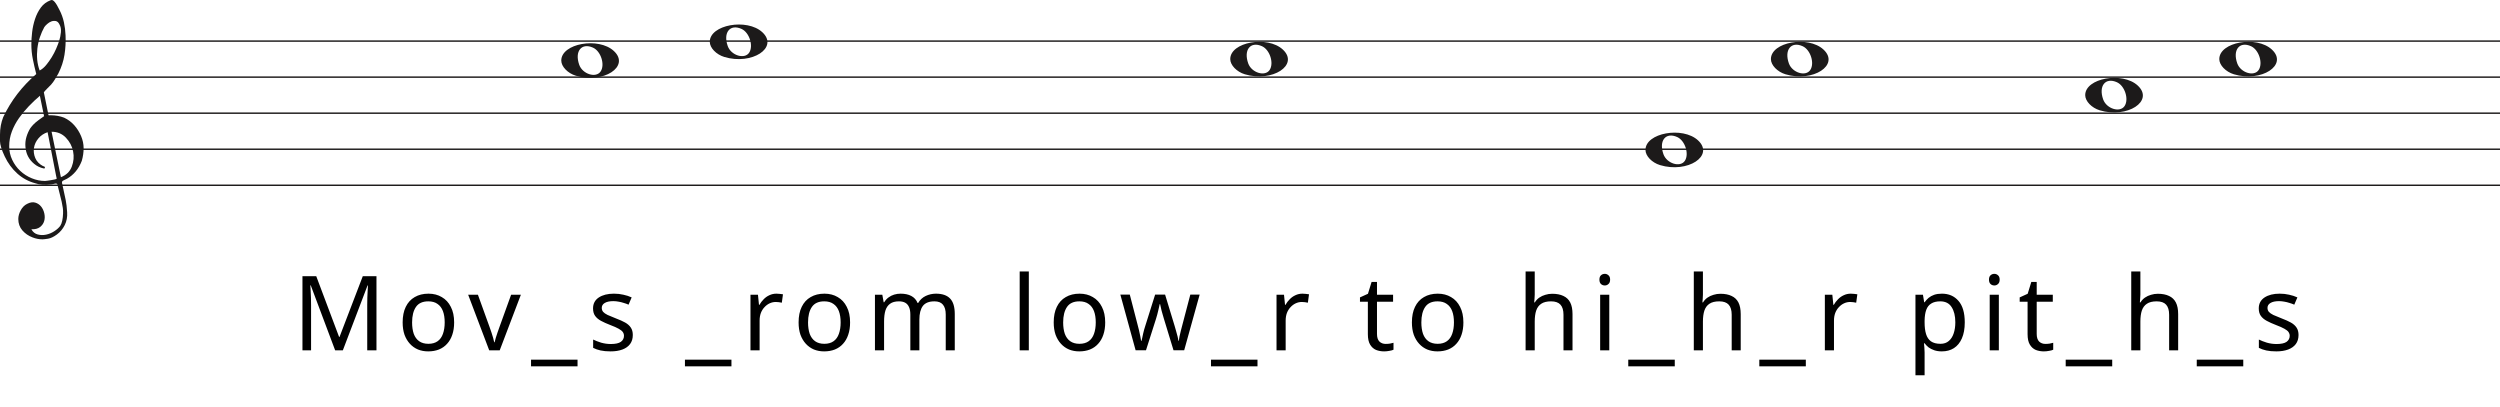
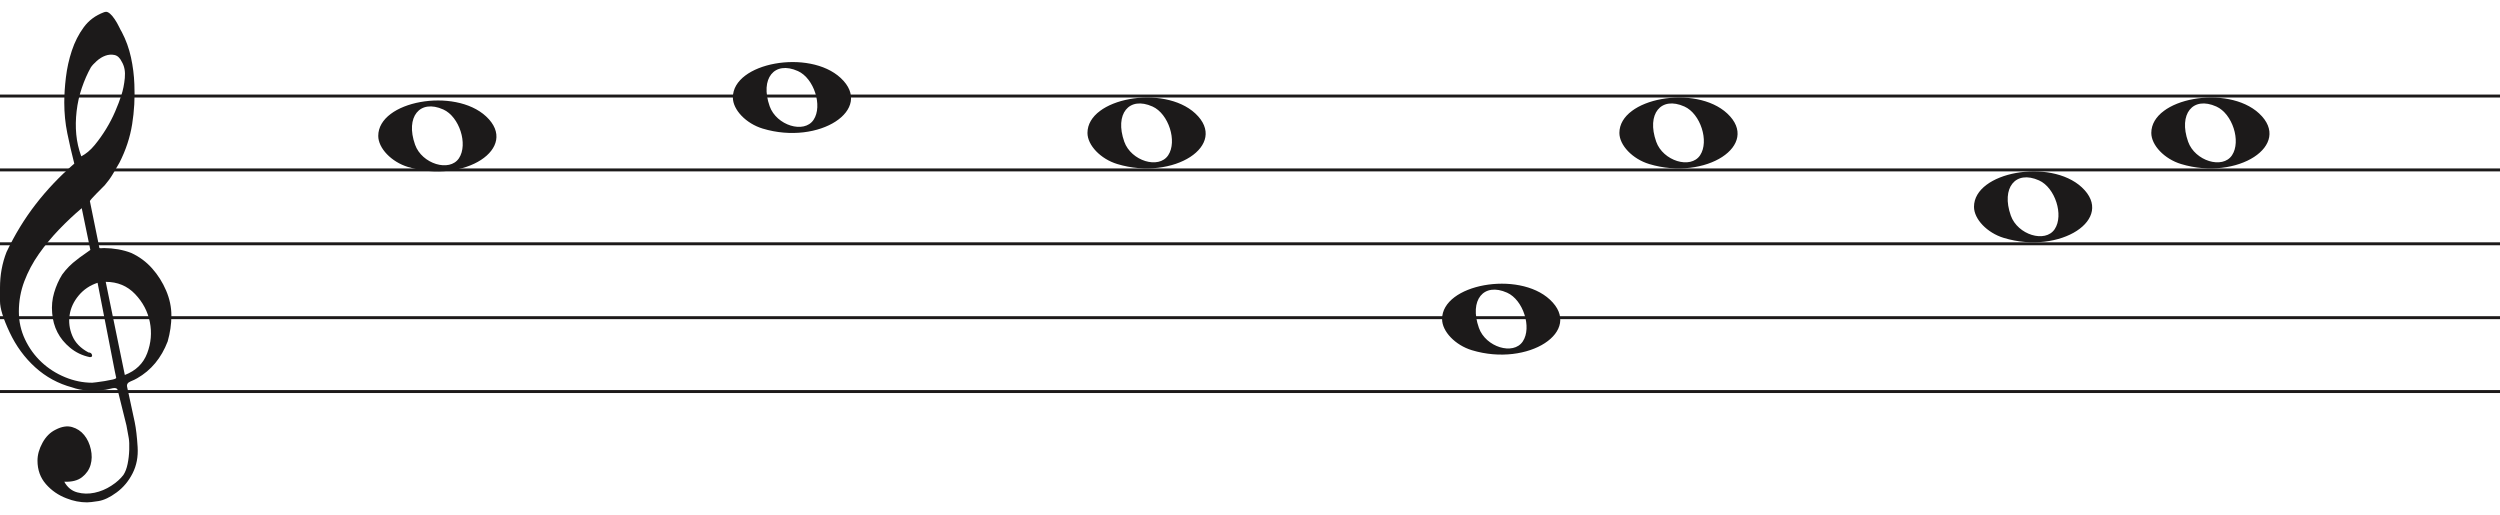
- <svg xmlns="http://www.w3.org/2000/svg" width="1734" height="282" viewBox="0 0 1734 282" fill="none">
-   <line y1="28.5" x2="1734" y2="28.5" stroke="#1C1A1A" />
-   <line y1="53.5" x2="1734" y2="53.5" stroke="#1C1A1A" />
-   <line y1="78.5" x2="1734" y2="78.5" stroke="#1C1A1A" />
-   <line y1="103.5" x2="1734" y2="103.5" stroke="#1C1A1A" />
-   <line y1="128.5" x2="1734" y2="128.5" stroke="#1C1A1A" />
+ <svg xmlns="http://www.w3.org/2000/svg" width="846" height="174" viewBox="0 -4 846 174" fill="none">
+   <line y1="28.5" x2="846" y2="28.5" stroke="#1C1A1A" />
+   <line y1="53.5" x2="846" y2="53.5" stroke="#1C1A1A" />
+   <line y1="78.5" x2="846" y2="78.5" stroke="#1C1A1A" />
+   <line y1="103.5" x2="846" y2="103.5" stroke="#1C1A1A" />
+   <line y1="128.5" x2="846" y2="128.5" stroke="#1C1A1A" />
  <path d="M33.02 91.694C30.445 92.54 28.317 93.969 26.636 95.981C24.955 97.991 23.93 100.188 23.562 102.57C23.195 104.951 23.497 107.306 24.469 109.635C25.441 111.964 27.266 113.843 29.946 115.272C30.576 115.272 30.97 115.537 31.128 116.066C31.285 116.595 31.049 116.859 30.419 116.859C27.844 116.33 25.585 115.245 23.641 113.605C20.016 110.588 18.02 106.698 17.652 101.935C17.442 99.553 17.665 97.251 18.322 95.028C18.979 92.805 19.885 90.767 21.041 88.914C22.459 86.957 24.14 85.263 26.084 83.834C26.189 83.728 26.491 83.49 26.991 83.12C27.49 82.749 27.976 82.405 28.448 82.088C28.921 81.77 29.63 81.267 30.576 80.579L27.66 66.448C25.086 68.618 22.538 71.012 20.016 73.632C17.495 76.252 15.209 79.018 13.16 81.928C11.111 84.84 9.47 87.923 8.235 91.178C7 94.433 6.383 97.859 6.383 101.459C6.383 104.793 7.079 107.929 8.472 110.866C9.864 113.803 11.716 116.357 14.027 118.526C16.339 120.696 19.005 122.403 22.026 123.648C25.047 124.891 28.107 125.513 31.207 125.513C31.312 125.513 31.797 125.46 32.664 125.354C33.532 125.249 34.451 125.116 35.422 124.957C36.395 124.799 37.288 124.626 38.102 124.441C38.916 124.256 39.324 124.057 39.324 123.846L38.85 121.623C36.802 111.197 34.857 101.22 33.02 91.694ZM35.777 91.376L42.239 122.893C45.97 121.464 48.491 119.016 49.804 115.55C51.118 112.083 51.419 108.564 50.71 104.991C50.001 101.419 48.334 98.256 45.706 95.504C43.08 92.751 39.77 91.376 35.777 91.376ZM27.503 48.903C29.131 48.056 30.642 46.786 32.034 45.092C33.426 43.399 34.713 41.586 35.896 39.654C37.077 37.723 38.102 35.751 38.969 33.739C39.836 31.729 40.532 29.903 41.057 28.262C41.635 26.516 42.029 24.557 42.239 22.387C42.449 20.217 42.108 18.392 41.215 16.909C40.585 15.587 39.757 14.819 38.733 14.607C37.708 14.396 36.683 14.475 35.659 14.845C34.635 15.216 33.663 15.811 32.743 16.632C31.824 17.452 31.154 18.18 30.734 18.815C29.578 20.879 28.566 23.181 27.7 25.722C26.833 28.262 26.242 30.895 25.927 33.621C25.611 36.346 25.572 38.966 25.808 41.481C26.045 43.994 26.61 46.469 27.503 48.903ZM25.139 51.364C24.245 47.871 23.457 44.444 22.774 41.083C22.091 37.723 21.75 34.269 21.75 30.723C21.75 28.13 21.934 25.285 22.302 22.189C22.669 19.093 23.339 16.076 24.311 13.138C25.283 10.201 26.623 7.568 28.33 5.24C30.038 2.91 32.309 1.217 35.147 0.158C35.409 0.053 35.672 0 35.934 0C36.302 0 36.736 0.211 37.235 0.635C37.734 1.058 38.26 1.68 38.811 2.501C39.362 3.321 39.849 4.168 40.269 5.041C40.689 5.914 41.004 6.51 41.215 6.828C42.633 9.527 43.67 12.398 44.328 15.441C44.984 18.484 45.365 21.514 45.471 24.53C45.68 29.083 45.431 33.581 44.722 38.027C44.013 42.472 42.581 46.813 40.426 51.046C39.691 52.317 38.943 53.6 38.181 54.897C37.419 56.194 36.513 57.45 35.462 58.667C35.252 58.88 34.871 59.264 34.319 59.819C33.767 60.375 33.203 60.944 32.625 61.526C32.047 62.108 31.535 62.651 31.088 63.153C30.642 63.656 30.419 63.96 30.419 64.067L33.649 79.944C33.67 80.048 35.265 79.944 35.265 79.944C38.348 79.983 41.612 80.486 44.446 81.611C47.178 82.881 49.529 84.627 51.499 86.851C53.469 89.074 55.044 91.574 56.227 94.353C57.409 97.132 58 99.95 58 102.808C58 105.665 57.579 108.577 56.739 111.54C54.585 117.151 51.144 121.305 46.416 124.004C45.89 124.322 45.141 124.68 44.17 125.076C43.198 125.473 42.817 126.095 43.027 126.942C44.288 132.708 45.141 136.676 45.589 138.85C46.035 141.024 46.364 143.829 46.573 147.265C46.783 150.551 46.218 153.507 44.879 156.152C43.539 158.807 41.74 160.961 39.481 162.624C37.222 164.297 35.16 165.269 33.295 165.569C31.429 165.86 30.155 166 29.473 166C27.109 166 24.797 165.549 22.538 164.648C19.754 163.596 17.416 161.983 15.524 159.809C13.633 157.635 12.688 154.99 12.688 151.874C12.688 149.91 13.252 147.897 14.382 145.833C15.511 143.769 16.995 142.286 18.834 141.395C20.883 140.333 22.735 140.042 24.39 140.513C26.045 140.994 27.411 141.895 28.488 143.218C29.565 144.54 30.314 146.143 30.734 148.017C31.154 149.9 31.128 151.653 30.655 153.297C30.182 154.94 29.224 156.332 27.779 157.464C26.334 158.606 24.324 159.117 21.75 159.017C22.801 160.921 24.272 162.123 26.163 162.624C28.054 163.135 29.998 163.165 31.994 162.744C33.991 162.323 35.869 161.542 37.629 160.4C39.389 159.268 40.769 158.035 41.766 156.713C42.397 155.761 42.87 154.519 43.185 152.986C43.5 151.443 43.684 149.85 43.736 148.177C43.789 146.514 43.736 145.212 43.579 144.29C43.421 143.358 43.158 141.915 42.79 139.962C41.215 133.56 40.217 129.533 39.796 127.89C39.586 127.366 39.021 127.193 38.102 127.379C37.182 127.564 36.408 127.736 35.777 127.89C31.259 128.481 27.477 128.21 24.429 127.101C19.701 125.831 15.538 123.568 11.939 120.313C8.34 117.058 5.451 113.115 3.27 108.484C1.09 103.853 0 100.334 0 97.925C0 95.518 0 93.996 0 93.361C0 89.074 0.736 85.051 2.207 81.293C4.991 75.418 8.288 70.02 12.097 65.098C15.905 60.176 20.253 55.598 25.139 51.364Z" fill="#1C1A1A" />
-   <g transform="translate(124.3 0)">
-     <path d="M1332.1 76.514C1326.45 74.805 1322 70.161 1322 65.984C1322 54.16 1347.81 49.481 1358.47 59.373C1370 70.069 1351.19 82.295 1332.1 76.514H1332.1ZM1349.31 73.544C1352.46 68.829 1349.45 59.486 1344.01 57.048C1336.02 53.467 1331.13 59.569 1334.46 68.959C1336.76 75.453 1346.12 78.343 1349.31 73.544Z" fill="#1C1A1A" />
-     <path d="M1425.1 51.514C1419.45 49.805 1415 45.161 1415 40.984C1415 29.16 1440.81 24.481 1451.47 34.373C1463 45.069 1444.19 57.295 1425.1 51.514H1425.1ZM1442.31 48.544C1445.46 43.829 1442.45 34.486 1437.01 32.048C1429.02 28.467 1424.13 34.569 1427.46 43.959C1429.76 50.453 1439.12 53.343 1442.31 48.544Z" fill="#1C1A1A" />
-     <path d="M1114.1 51.514C1108.45 49.805 1104 45.161 1104 40.984C1104 29.16 1129.81 24.481 1140.47 34.373C1152 45.069 1133.19 57.295 1114.1 51.514H1114.1ZM1131.31 48.544C1134.46 43.829 1131.45 34.486 1126.01 32.048C1118.02 28.467 1113.13 34.569 1116.46 43.959C1118.76 50.453 1128.12 53.343 1131.31 48.544Z" fill="#1C1A1A" />
-     <path d="M275.097 52.514C269.453 50.805 265 46.161 265 41.984C265 30.16 290.813 25.481 301.473 35.373C313 46.069 294.188 58.295 275.097 52.514H275.097ZM292.315 49.544C295.455 44.829 292.453 35.486 287.013 33.048C279.025 29.467 274.129 35.569 277.456 44.959C279.757 51.453 289.119 54.343 292.315 49.544Z" fill="#1C1A1A" />
-     <path d="M739.097 51.514C733.453 49.805 729 45.161 729 40.984C729 29.16 754.813 24.481 765.473 34.373C777 45.069 758.188 57.295 739.097 51.514H739.097ZM756.315 48.544C759.455 43.829 756.453 34.486 751.013 32.048C743.025 28.467 738.129 34.569 741.456 43.959C743.757 50.453 753.119 53.343 756.315 48.544Z" fill="#1C1A1A" />
-     <path d="M378.097 39.514C372.453 37.805 368 33.161 368 28.984C368 17.16 393.813 12.481 404.473 22.372C416 33.069 397.188 45.295 378.097 39.514H378.097ZM395.315 36.544C398.455 31.829 395.453 22.486 390.013 20.048C382.025 16.467 377.129 22.569 380.456 31.959C382.757 38.453 392.119 41.343 395.315 36.544Z" fill="#1C1A1A" />
-     <path d="M1027.1 114.514C1021.45 112.805 1017 108.161 1017 103.984C1017 92.16 1042.81 87.481 1053.47 97.373C1065 108.069 1046.19 120.295 1027.1 114.514H1027.1ZM1044.31 111.544C1047.46 106.829 1044.45 97.486 1039.01 95.048C1031.02 91.467 1026.13 97.569 1029.46 106.959C1031.76 113.453 1041.12 116.343 1044.31 111.544Z" fill="#1C1A1A" />
-     <path d="M108.164 243L91.244 197.928H90.956C91.052 198.888 91.124 200.112 91.172 201.6C91.268 203.088 91.34 204.72 91.388 206.496C91.436 208.224 91.46 210 91.46 211.824V243H85.484V191.592H95.06L110.9 233.712H111.188L127.316 191.592H136.82V243H130.412V211.392C130.412 209.712 130.436 208.056 130.484 206.424C130.532 204.744 130.604 203.184 130.7 201.744C130.796 200.256 130.868 199.008 130.916 198H130.628L113.492 243H108.164ZM190.692 223.632C190.692 226.848 190.26 229.704 189.396 232.2C188.58 234.648 187.38 236.736 185.796 238.464C184.26 240.192 182.364 241.512 180.108 242.424C177.9 243.288 175.428 243.72 172.692 243.72C170.148 243.72 167.796 243.288 165.636 242.424C163.476 241.512 161.604 240.192 160.02 238.464C158.436 236.736 157.188 234.648 156.276 232.2C155.412 229.704 154.98 226.848 154.98 223.632C154.98 219.36 155.7 215.76 157.14 212.832C158.58 209.856 160.644 207.6 163.332 206.064C166.02 204.48 169.212 203.688 172.908 203.688C176.412 203.688 179.484 204.48 182.124 206.064C184.812 207.6 186.9 209.856 188.388 212.832C189.924 215.76 190.692 219.36 190.692 223.632ZM161.532 223.632C161.532 226.656 161.916 229.296 162.684 231.552C163.5 233.76 164.748 235.464 166.428 236.664C168.108 237.864 170.244 238.464 172.836 238.464C175.428 238.464 177.564 237.864 179.244 236.664C180.924 235.464 182.148 233.76 182.916 231.552C183.732 229.296 184.14 226.656 184.14 223.632C184.14 220.56 183.732 217.944 182.916 215.784C182.1 213.624 180.852 211.968 179.172 210.816C177.54 209.616 175.404 209.016 172.764 209.016C168.828 209.016 165.972 210.312 164.196 212.904C162.42 215.496 161.532 219.072 161.532 223.632ZM215.024 243L200.408 204.408H207.176L215.384 227.16C215.768 228.216 216.176 229.392 216.608 230.688C217.04 231.984 217.424 233.232 217.76 234.432C218.096 235.584 218.336 236.568 218.48 237.384H218.768C218.96 236.568 219.224 235.56 219.56 234.36C219.944 233.16 220.352 231.912 220.784 230.616C221.264 229.32 221.672 228.168 222.008 227.16L230.216 204.408H236.984L222.296 243H215.024ZM276.282 254.088H244.026V249.48H276.282V254.088ZM314.611 232.344C314.611 234.84 313.987 236.928 312.739 238.608C311.491 240.288 309.715 241.56 307.411 242.424C305.107 243.288 302.371 243.72 299.203 243.72C296.515 243.72 294.187 243.504 292.219 243.072C290.299 242.64 288.595 242.04 287.107 241.272V235.512C288.643 236.28 290.491 237 292.651 237.672C294.859 238.296 297.091 238.608 299.347 238.608C302.563 238.608 304.891 238.104 306.331 237.096C307.771 236.04 308.491 234.648 308.491 232.92C308.491 231.96 308.227 231.096 307.699 230.328C307.171 229.56 306.211 228.792 304.819 228.024C303.475 227.256 301.531 226.392 298.987 225.432C296.491 224.472 294.355 223.512 292.579 222.552C290.803 221.592 289.435 220.44 288.475 219.096C287.515 217.752 287.035 216.024 287.035 213.912C287.035 210.648 288.355 208.128 290.995 206.352C293.683 204.576 297.187 203.688 301.507 203.688C303.859 203.688 306.043 203.928 308.059 204.408C310.123 204.84 312.043 205.464 313.819 206.28L311.659 211.32C310.603 210.84 309.475 210.432 308.275 210.096C307.123 209.712 305.947 209.424 304.747 209.232C303.547 208.992 302.323 208.872 301.075 208.872C298.483 208.872 296.491 209.304 295.099 210.168C293.755 210.984 293.083 212.112 293.083 213.552C293.083 214.608 293.395 215.52 294.019 216.288C294.643 217.008 295.675 217.728 297.115 218.448C298.603 219.12 300.571 219.936 303.019 220.896C305.467 221.808 307.555 222.744 309.283 223.704C311.011 224.664 312.331 225.84 313.243 227.232C314.155 228.576 314.611 230.28 314.611 232.344ZM383.031 254.088H350.775V249.48H383.031V254.088ZM414.231 203.688C414.951 203.688 415.719 203.736 416.535 203.832C417.399 203.88 418.143 203.976 418.767 204.12L417.975 209.952C417.351 209.808 416.655 209.688 415.887 209.592C415.167 209.496 414.471 209.448 413.799 209.448C412.311 209.448 410.895 209.76 409.551 210.384C408.207 211.008 407.007 211.896 405.951 213.048C404.895 214.152 404.055 215.496 403.431 217.08C402.855 218.664 402.567 220.44 402.567 222.408V243H396.231V204.408H401.415L402.135 211.464H402.423C403.239 210.024 404.223 208.728 405.375 207.576C406.527 206.376 407.847 205.44 409.335 204.768C410.823 204.048 412.455 203.688 414.231 203.688ZM465.319 223.632C465.319 226.848 464.887 229.704 464.023 232.2C463.207 234.648 462.007 236.736 460.423 238.464C458.887 240.192 456.991 241.512 454.735 242.424C452.527 243.288 450.055 243.72 447.319 243.72C444.775 243.72 442.423 243.288 440.263 242.424C438.103 241.512 436.231 240.192 434.647 238.464C433.063 236.736 431.815 234.648 430.903 232.2C430.039 229.704 429.607 226.848 429.607 223.632C429.607 219.36 430.327 215.76 431.767 212.832C433.207 209.856 435.271 207.6 437.959 206.064C440.647 204.48 443.839 203.688 447.535 203.688C451.039 203.688 454.111 204.48 456.751 206.064C459.439 207.6 461.527 209.856 463.015 212.832C464.551 215.76 465.319 219.36 465.319 223.632ZM436.159 223.632C436.159 226.656 436.543 229.296 437.311 231.552C438.127 233.76 439.375 235.464 441.055 236.664C442.735 237.864 444.871 238.464 447.463 238.464C450.055 238.464 452.191 237.864 453.871 236.664C455.551 235.464 456.775 233.76 457.543 231.552C458.359 229.296 458.767 226.656 458.767 223.632C458.767 220.56 458.359 217.944 457.543 215.784C456.727 213.624 455.479 211.968 453.799 210.816C452.167 209.616 450.031 209.016 447.391 209.016C443.455 209.016 440.599 210.312 438.823 212.904C437.047 215.496 436.159 219.072 436.159 223.632ZM524.897 203.688C529.265 203.688 532.529 204.816 534.689 207.072C536.849 209.28 537.929 212.88 537.929 217.872V243H531.665V218.16C531.665 215.136 531.017 212.856 529.721 211.32C528.473 209.784 526.505 209.016 523.817 209.016C520.073 209.016 517.385 210.096 515.753 212.256C514.169 214.416 513.377 217.56 513.377 221.688V243H507.113V218.16C507.113 216.144 506.825 214.464 506.249 213.12C505.673 211.728 504.809 210.696 503.657 210.024C502.505 209.352 501.017 209.016 499.193 209.016C496.601 209.016 494.561 209.568 493.073 210.672C491.585 211.728 490.505 213.288 489.833 215.352C489.209 217.416 488.897 219.96 488.897 222.984V243H482.561V204.408H487.673L488.609 209.664H488.969C489.785 208.32 490.769 207.216 491.921 206.352C493.121 205.44 494.441 204.768 495.881 204.336C497.321 203.904 498.809 203.688 500.345 203.688C503.321 203.688 505.793 204.216 507.761 205.272C509.777 206.328 511.241 207.96 512.153 210.168H512.513C513.809 207.96 515.561 206.328 517.769 205.272C520.025 204.216 522.401 203.688 524.897 203.688ZM589.289 243H582.953V188.28H589.289V243ZM642.267 223.632C642.267 226.848 641.835 229.704 640.971 232.2C640.155 234.648 638.955 236.736 637.371 238.464C635.835 240.192 633.939 241.512 631.683 242.424C629.475 243.288 627.003 243.72 624.267 243.72C621.723 243.72 619.371 243.288 617.211 242.424C615.051 241.512 613.179 240.192 611.595 238.464C610.011 236.736 608.763 234.648 607.851 232.2C606.987 229.704 606.555 226.848 606.555 223.632C606.555 219.36 607.275 215.76 608.715 212.832C610.155 209.856 612.219 207.6 614.907 206.064C617.595 204.48 620.787 203.688 624.483 203.688C627.987 203.688 631.059 204.48 633.699 206.064C636.387 207.6 638.475 209.856 639.963 212.832C641.499 215.76 642.267 219.36 642.267 223.632ZM613.107 223.632C613.107 226.656 613.491 229.296 614.259 231.552C615.075 233.76 616.323 235.464 618.003 236.664C619.683 237.864 621.819 238.464 624.411 238.464C627.003 238.464 629.139 237.864 630.819 236.664C632.499 235.464 633.723 233.76 634.491 231.552C635.307 229.296 635.715 226.656 635.715 223.632C635.715 220.56 635.307 217.944 634.491 215.784C633.675 213.624 632.427 211.968 630.747 210.816C629.115 209.616 626.979 209.016 624.339 209.016C620.403 209.016 617.547 210.312 615.771 212.904C613.995 215.496 613.107 219.072 613.107 223.632ZM683.015 221.184C682.727 220.176 682.439 219.192 682.151 218.232C681.863 217.224 681.599 216.288 681.359 215.424C681.167 214.512 680.975 213.672 680.783 212.904C680.591 212.136 680.447 211.488 680.351 210.96H680.063C679.967 211.488 679.823 212.136 679.631 212.904C679.487 213.672 679.295 214.512 679.055 215.424C678.863 216.336 678.623 217.296 678.335 218.304C678.095 219.264 677.807 220.248 677.471 221.256L670.559 242.928H663.359L652.775 204.336H659.327L664.655 224.928C665.039 226.32 665.399 227.736 665.735 229.176C666.071 230.568 666.359 231.912 666.599 233.208C666.887 234.456 667.079 235.536 667.175 236.448H667.463C667.607 235.872 667.775 235.152 667.967 234.288C668.159 233.424 668.351 232.512 668.543 231.552C668.783 230.592 669.023 229.632 669.263 228.672C669.551 227.712 669.815 226.848 670.055 226.08L676.895 204.336H683.807L690.431 226.08C690.767 227.184 691.103 228.36 691.439 229.608C691.823 230.856 692.159 232.08 692.447 233.28C692.735 234.432 692.927 235.464 693.023 236.376H693.311C693.407 235.56 693.575 234.552 693.815 233.352C694.103 232.104 694.415 230.76 694.751 229.32C695.135 227.832 695.519 226.368 695.903 224.928L701.303 204.336H707.783L697.055 242.928H689.639L683.015 221.184ZM747.896 254.088H715.64V249.48H747.896V254.088ZM779.097 203.688C779.817 203.688 780.585 203.736 781.401 203.832C782.265 203.88 783.009 203.976 783.633 204.12L782.841 209.952C782.217 209.808 781.521 209.688 780.753 209.592C780.033 209.496 779.337 209.448 778.665 209.448C777.177 209.448 775.761 209.76 774.417 210.384C773.073 211.008 771.873 211.896 770.817 213.048C769.761 214.152 768.921 215.496 768.297 217.08C767.721 218.664 767.433 220.44 767.433 222.408V243H761.097V204.408H766.281L767.001 211.464H767.289C768.105 210.024 769.089 208.728 770.241 207.576C771.393 206.376 772.713 205.44 774.201 204.768C775.689 204.048 777.321 203.688 779.097 203.688ZM836.83 238.536C837.79 238.536 838.774 238.464 839.782 238.32C840.79 238.128 841.606 237.936 842.23 237.744V242.568C841.558 242.904 840.598 243.168 839.35 243.36C838.102 243.6 836.902 243.72 835.75 243.72C833.734 243.72 831.862 243.384 830.134 242.712C828.454 241.992 827.086 240.768 826.03 239.04C824.974 237.312 824.446 234.888 824.446 231.768V209.304H818.974V206.28L824.518 203.76L827.038 195.552H830.782V204.408H841.942V209.304H830.782V231.624C830.782 233.976 831.334 235.728 832.438 236.88C833.59 237.984 835.054 238.536 836.83 238.536ZM890.709 223.632C890.709 226.848 890.277 229.704 889.413 232.2C888.597 234.648 887.397 236.736 885.813 238.464C884.277 240.192 882.381 241.512 880.125 242.424C877.917 243.288 875.445 243.72 872.709 243.72C870.165 243.72 867.813 243.288 865.653 242.424C863.493 241.512 861.621 240.192 860.037 238.464C858.453 236.736 857.205 234.648 856.293 232.2C855.429 229.704 854.997 226.848 854.997 223.632C854.997 219.36 855.717 215.76 857.157 212.832C858.597 209.856 860.661 207.6 863.349 206.064C866.037 204.48 869.229 203.688 872.925 203.688C876.429 203.688 879.501 204.48 882.141 206.064C884.829 207.6 886.917 209.856 888.405 212.832C889.941 215.76 890.709 219.36 890.709 223.632ZM861.549 223.632C861.549 226.656 861.933 229.296 862.701 231.552C863.517 233.76 864.765 235.464 866.445 236.664C868.125 237.864 870.261 238.464 872.853 238.464C875.445 238.464 877.581 237.864 879.261 236.664C880.941 235.464 882.165 233.76 882.933 231.552C883.749 229.296 884.157 226.656 884.157 223.632C884.157 220.56 883.749 217.944 882.933 215.784C882.117 213.624 880.869 211.968 879.189 210.816C877.557 209.616 875.421 209.016 872.781 209.016C868.845 209.016 865.989 210.312 864.213 212.904C862.437 215.496 861.549 219.072 861.549 223.632ZM940.19 204.336C940.19 205.248 940.142 206.184 940.046 207.144C939.998 208.104 939.926 208.968 939.83 209.736H940.262C941.078 208.392 942.11 207.288 943.358 206.424C944.606 205.56 945.998 204.912 947.534 204.48C949.07 204 950.654 203.76 952.286 203.76C955.406 203.76 957.998 204.264 960.062 205.272C962.174 206.232 963.758 207.744 964.814 209.808C965.87 211.872 966.398 214.56 966.398 217.872V243H960.134V218.304C960.134 215.184 959.438 212.856 958.046 211.32C956.654 209.784 954.47 209.016 951.494 209.016C948.614 209.016 946.358 209.568 944.726 210.672C943.094 211.728 941.918 213.312 941.198 215.424C940.526 217.488 940.19 220.032 940.19 223.056V243H933.854V188.28H940.19V204.336ZM991.898 204.408V243H985.562V204.408H991.898ZM988.802 189.936C989.762 189.936 990.602 190.272 991.322 190.944C992.09 191.568 992.474 192.576 992.474 193.968C992.474 195.312 992.09 196.32 991.322 196.992C990.602 197.664 989.762 198 988.802 198C987.746 198 986.858 197.664 986.138 196.992C985.418 196.32 985.058 195.312 985.058 193.968C985.058 192.576 985.418 191.568 986.138 190.944C986.858 190.272 987.746 189.936 988.802 189.936ZM1037.32 254.088H1005.06V249.48H1037.32V254.088ZM1056.85 204.336C1056.85 205.248 1056.8 206.184 1056.71 207.144C1056.66 208.104 1056.59 208.968 1056.49 209.736H1056.92C1057.74 208.392 1058.77 207.288 1060.02 206.424C1061.27 205.56 1062.66 204.912 1064.2 204.48C1065.73 204 1067.32 203.76 1068.95 203.76C1072.07 203.76 1074.66 204.264 1076.72 205.272C1078.84 206.232 1080.42 207.744 1081.48 209.808C1082.53 211.872 1083.06 214.56 1083.06 217.872V243H1076.8V218.304C1076.8 215.184 1076.1 212.856 1074.71 211.32C1073.32 209.784 1071.13 209.016 1068.16 209.016C1065.28 209.016 1063.02 209.568 1061.39 210.672C1059.76 211.728 1058.58 213.312 1057.86 215.424C1057.19 217.488 1056.85 220.032 1056.85 223.056V243H1050.52V188.28H1056.85V204.336ZM1128.22 254.088H1095.96V249.48H1128.22V254.088ZM1159.42 203.688C1160.14 203.688 1160.9 203.736 1161.72 203.832C1162.58 203.88 1163.33 203.976 1163.95 204.12L1163.16 209.952C1162.54 209.808 1161.84 209.688 1161.07 209.592C1160.35 209.496 1159.66 209.448 1158.98 209.448C1157.5 209.448 1156.08 209.76 1154.74 210.384C1153.39 211.008 1152.19 211.896 1151.14 213.048C1150.08 214.152 1149.24 215.496 1148.62 217.08C1148.04 218.664 1147.75 220.44 1147.75 222.408V243H1141.42V204.408H1146.6L1147.32 211.464H1147.61C1148.42 210.024 1149.41 208.728 1150.56 207.576C1151.71 206.376 1153.03 205.44 1154.52 204.768C1156.01 204.048 1157.64 203.688 1159.42 203.688ZM1222.62 203.688C1227.37 203.688 1231.19 205.344 1234.07 208.656C1237 211.968 1238.46 216.96 1238.46 223.632C1238.46 228 1237.79 231.696 1236.45 234.72C1235.15 237.696 1233.3 239.952 1230.9 241.488C1228.55 242.976 1225.77 243.72 1222.55 243.72C1220.58 243.72 1218.83 243.456 1217.29 242.928C1215.76 242.4 1214.44 241.728 1213.33 240.912C1212.28 240.048 1211.37 239.112 1210.6 238.104H1210.17C1210.26 238.92 1210.36 239.952 1210.45 241.2C1210.55 242.448 1210.6 243.528 1210.6 244.44V260.28H1204.26V204.408H1209.45L1210.31 209.664H1210.6C1211.37 208.56 1212.28 207.552 1213.33 206.64C1214.44 205.728 1215.73 205.008 1217.22 204.48C1218.76 203.952 1220.56 203.688 1222.62 203.688ZM1221.47 209.016C1218.88 209.016 1216.79 209.52 1215.21 210.528C1213.62 211.488 1212.47 212.952 1211.75 214.92C1211.03 216.888 1210.65 219.384 1210.6 222.408V223.632C1210.6 226.8 1210.93 229.488 1211.61 231.696C1212.28 233.904 1213.41 235.584 1214.99 236.736C1216.62 237.888 1218.83 238.464 1221.61 238.464C1223.97 238.464 1225.89 237.816 1227.37 236.52C1228.91 235.224 1230.04 233.472 1230.76 231.264C1231.53 229.008 1231.91 226.44 1231.91 223.56C1231.91 219.144 1231.05 215.616 1229.32 212.976C1227.64 210.336 1225.02 209.016 1221.47 209.016ZM1262.1 204.408V243H1255.76V204.408H1262.1ZM1259 189.936C1259.96 189.936 1260.8 190.272 1261.52 190.944C1262.29 191.568 1262.67 192.576 1262.67 193.968C1262.67 195.312 1262.29 196.32 1261.52 196.992C1260.8 197.664 1259.96 198 1259 198C1257.94 198 1257.06 197.664 1256.34 196.992C1255.62 196.32 1255.26 195.312 1255.26 193.968C1255.26 192.576 1255.62 191.568 1256.34 190.944C1257.06 190.272 1257.94 189.936 1259 189.936ZM1294.41 238.536C1295.37 238.536 1296.35 238.464 1297.36 238.32C1298.37 238.128 1299.19 237.936 1299.81 237.744V242.568C1299.14 242.904 1298.18 243.168 1296.93 243.36C1295.68 243.6 1294.48 243.72 1293.33 243.72C1291.31 243.72 1289.44 243.384 1287.71 242.712C1286.03 241.992 1284.67 240.768 1283.61 239.04C1282.55 237.312 1282.03 234.888 1282.03 231.768V209.304H1276.55V206.28L1282.1 203.76L1284.62 195.552H1288.36V204.408H1299.52V209.304H1288.36V231.624C1288.36 233.976 1288.91 235.728 1290.02 236.88C1291.17 237.984 1292.63 238.536 1294.41 238.536ZM1340.73 254.088H1308.47V249.48H1340.73V254.088ZM1360.27 204.336C1360.27 205.248 1360.22 206.184 1360.12 207.144C1360.07 208.104 1360 208.968 1359.91 209.736H1360.34C1361.15 208.392 1362.19 207.288 1363.43 206.424C1364.68 205.56 1366.07 204.912 1367.61 204.48C1369.15 204 1370.73 203.76 1372.36 203.76C1375.48 203.76 1378.07 204.264 1380.14 205.272C1382.25 206.232 1383.83 207.744 1384.89 209.808C1385.95 211.872 1386.47 214.56 1386.47 217.872V243H1380.21V218.304C1380.21 215.184 1379.51 212.856 1378.12 211.32C1376.73 209.784 1374.55 209.016 1371.57 209.016C1368.69 209.016 1366.43 209.568 1364.8 210.672C1363.17 211.728 1361.99 213.312 1361.27 215.424C1360.6 217.488 1360.27 220.032 1360.27 223.056V243H1353.93V188.28H1360.27V204.336ZM1431.63 254.088H1399.37V249.48H1431.63V254.088ZM1469.96 232.344C1469.96 234.84 1469.33 236.928 1468.09 238.608C1466.84 240.288 1465.06 241.56 1462.76 242.424C1460.45 243.288 1457.72 243.72 1454.55 243.72C1451.86 243.72 1449.53 243.504 1447.57 243.072C1445.65 242.64 1443.94 242.04 1442.45 241.272V235.512C1443.99 236.28 1445.84 237 1448 237.672C1450.21 238.296 1452.44 238.608 1454.69 238.608C1457.91 238.608 1460.24 238.104 1461.68 237.096C1463.12 236.04 1463.84 234.648 1463.84 232.92C1463.84 231.96 1463.57 231.096 1463.05 230.328C1462.52 229.56 1461.56 228.792 1460.17 228.024C1458.82 227.256 1456.88 226.392 1454.33 225.432C1451.84 224.472 1449.7 223.512 1447.93 222.552C1446.15 221.592 1444.78 220.44 1443.82 219.096C1442.86 217.752 1442.38 216.024 1442.38 213.912C1442.38 210.648 1443.7 208.128 1446.34 206.352C1449.03 204.576 1452.53 203.688 1456.85 203.688C1459.21 203.688 1461.39 203.928 1463.41 204.408C1465.47 204.84 1467.39 205.464 1469.17 206.28L1467.01 211.32C1465.95 210.84 1464.82 210.432 1463.62 210.096C1462.47 209.712 1461.29 209.424 1460.09 209.232C1458.89 208.992 1457.67 208.872 1456.42 208.872C1453.83 208.872 1451.84 209.304 1450.45 210.168C1449.1 210.984 1448.43 212.112 1448.43 213.552C1448.43 214.608 1448.74 215.52 1449.37 216.288C1449.99 217.008 1451.02 217.728 1452.46 218.448C1453.95 219.12 1455.92 219.936 1458.37 220.896C1460.81 221.808 1462.9 222.744 1464.63 223.704C1466.36 224.664 1467.68 225.84 1468.59 227.232C1469.5 228.576 1469.96 230.28 1469.96 232.344Z" fill="black" />
+   <g>
+     <path transform="translate(-137 0)" d="M275.097 52.514C269.453 50.805 265 46.161 265 41.984C265 30.16 290.813 25.481 301.473 35.373C313 46.069 294.188 58.295 275.097 52.514H275.097ZM292.315 49.544C295.455 44.829 292.453 35.486 287.013 33.048C279.025 29.467 274.129 35.569 277.456 44.959C279.757 51.453 289.119 54.343 292.315 49.544Z" fill="#1C1A1A" />
+     <path transform="translate(-120 0)" d="M378.097 39.514C372.453 37.805 368 33.161 368 28.984C368 17.16 393.813 12.481 404.473 22.372C416 33.069 397.188 45.295 378.097 39.514H378.097ZM395.315 36.544C398.455 31.829 395.453 22.486 390.013 20.048C382.025 16.467 377.129 22.569 380.456 31.959C382.757 38.453 392.119 41.343 395.315 36.544Z" fill="#1C1A1A" />
+     <path transform="translate(-361 0)" d="M739.097 51.514C733.453 49.805 729 45.161 729 40.984C729 29.16 754.813 24.481 765.473 34.373C777 45.069 758.188 57.295 739.097 51.514H739.097ZM756.315 48.544C759.455 43.829 756.453 34.486 751.013 32.048C743.025 28.467 738.129 34.569 741.456 43.959C743.757 50.453 753.119 53.343 756.315 48.544Z" fill="#1C1A1A" />
+     <path transform="translate(-529 0)" d="M1027.1 114.514C1021.45 112.805 1017 108.161 1017 103.984C1017 92.16 1042.81 87.481 1053.47 97.373C1065 108.069 1046.19 120.295 1027.1 114.514H1027.1ZM1044.31 111.544C1047.46 106.829 1044.45 97.486 1039.01 95.048C1031.02 91.467 1026.13 97.569 1029.46 106.959C1031.76 113.453 1041.12 116.343 1044.31 111.544Z" fill="#1C1A1A" />
+     <path transform="translate(-556 0)" d="M1114.1 51.514C1108.45 49.805 1104 45.161 1104 40.984C1104 29.16 1129.81 24.481 1140.47 34.373C1152 45.069 1133.19 57.295 1114.1 51.514H1114.1ZM1131.31 48.544C1134.46 43.829 1131.45 34.486 1126.01 32.048C1118.02 28.467 1113.13 34.569 1116.46 43.959C1118.76 50.453 1128.12 53.343 1131.31 48.544Z" fill="#1C1A1A" />
+     <path transform="translate(-654 0)" d="M1332.1 76.514C1326.45 74.805 1322 70.161 1322 65.984C1322 54.16 1347.81 49.481 1358.47 59.373C1370 70.069 1351.19 82.295 1332.1 76.514H1332.1ZM1349.31 73.544C1352.46 68.829 1349.45 59.486 1344.01 57.048C1336.02 53.467 1331.13 59.569 1334.46 68.959C1336.76 75.453 1346.12 78.343 1349.31 73.544Z" fill="#1C1A1A" />
+     <path transform="translate(-687 0)" d="M1425.1 51.514C1419.45 49.805 1415 45.161 1415 40.984C1415 29.16 1440.81 24.481 1451.47 34.373C1463 45.069 1444.19 57.295 1425.1 51.514H1425.1ZM1442.31 48.544C1445.46 43.829 1442.45 34.486 1437.01 32.048C1429.02 28.467 1424.13 34.569 1427.46 43.959C1429.76 50.453 1439.12 53.343 1442.31 48.544Z" fill="#1C1A1A" />
  </g>
</svg>
